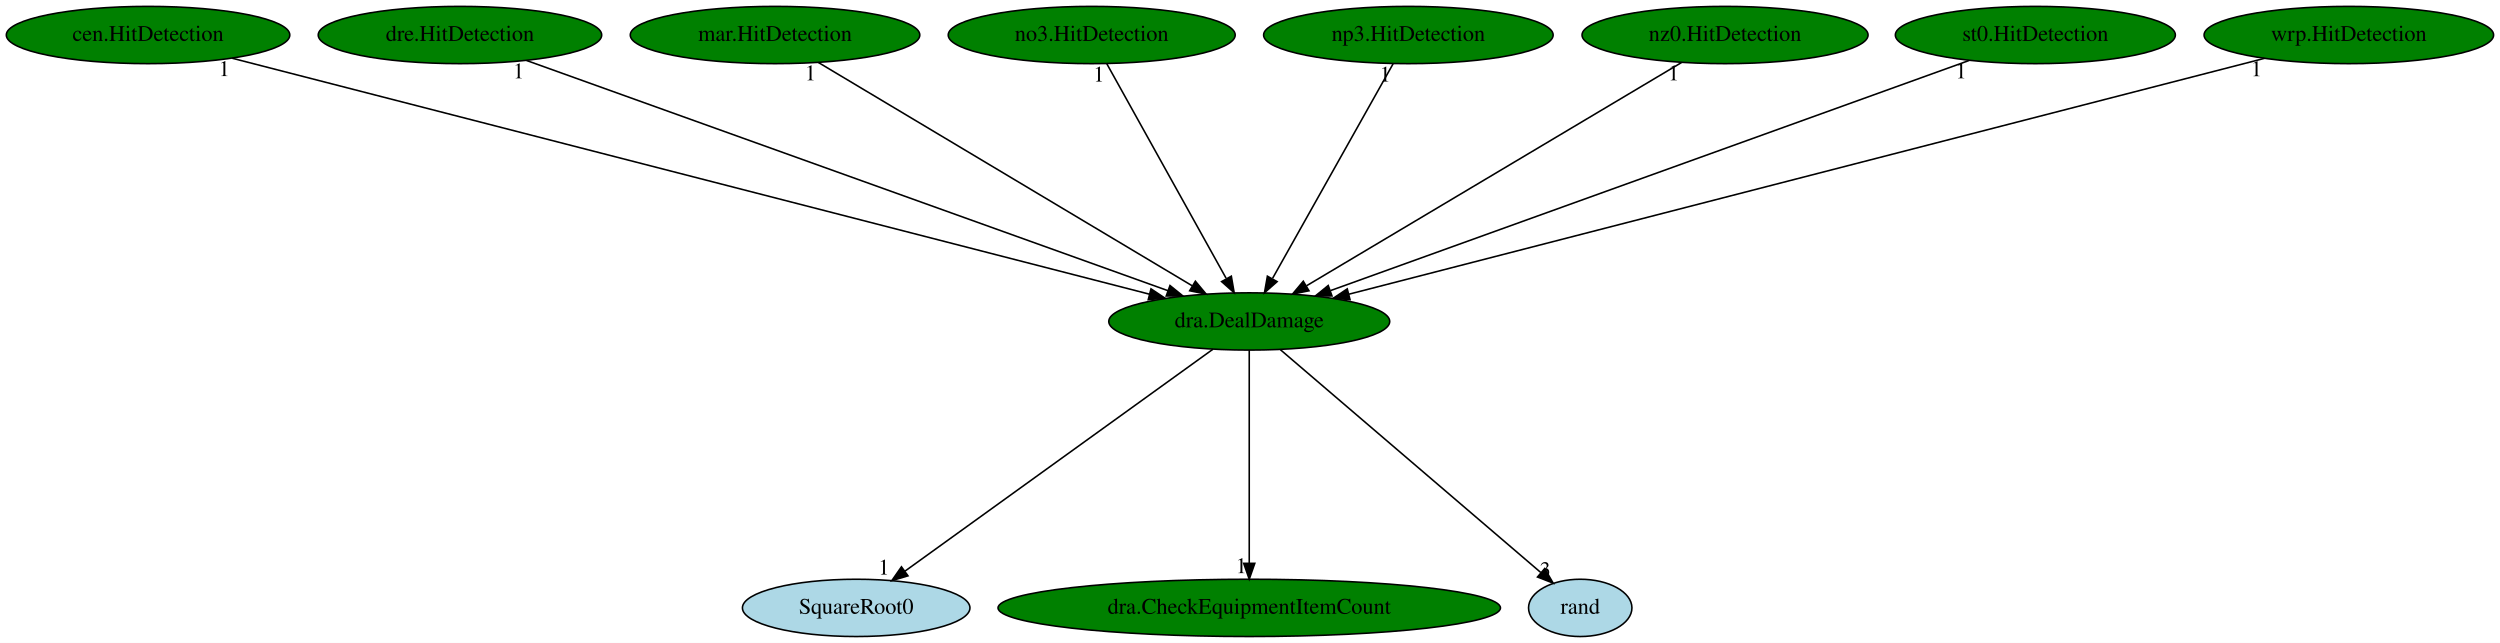
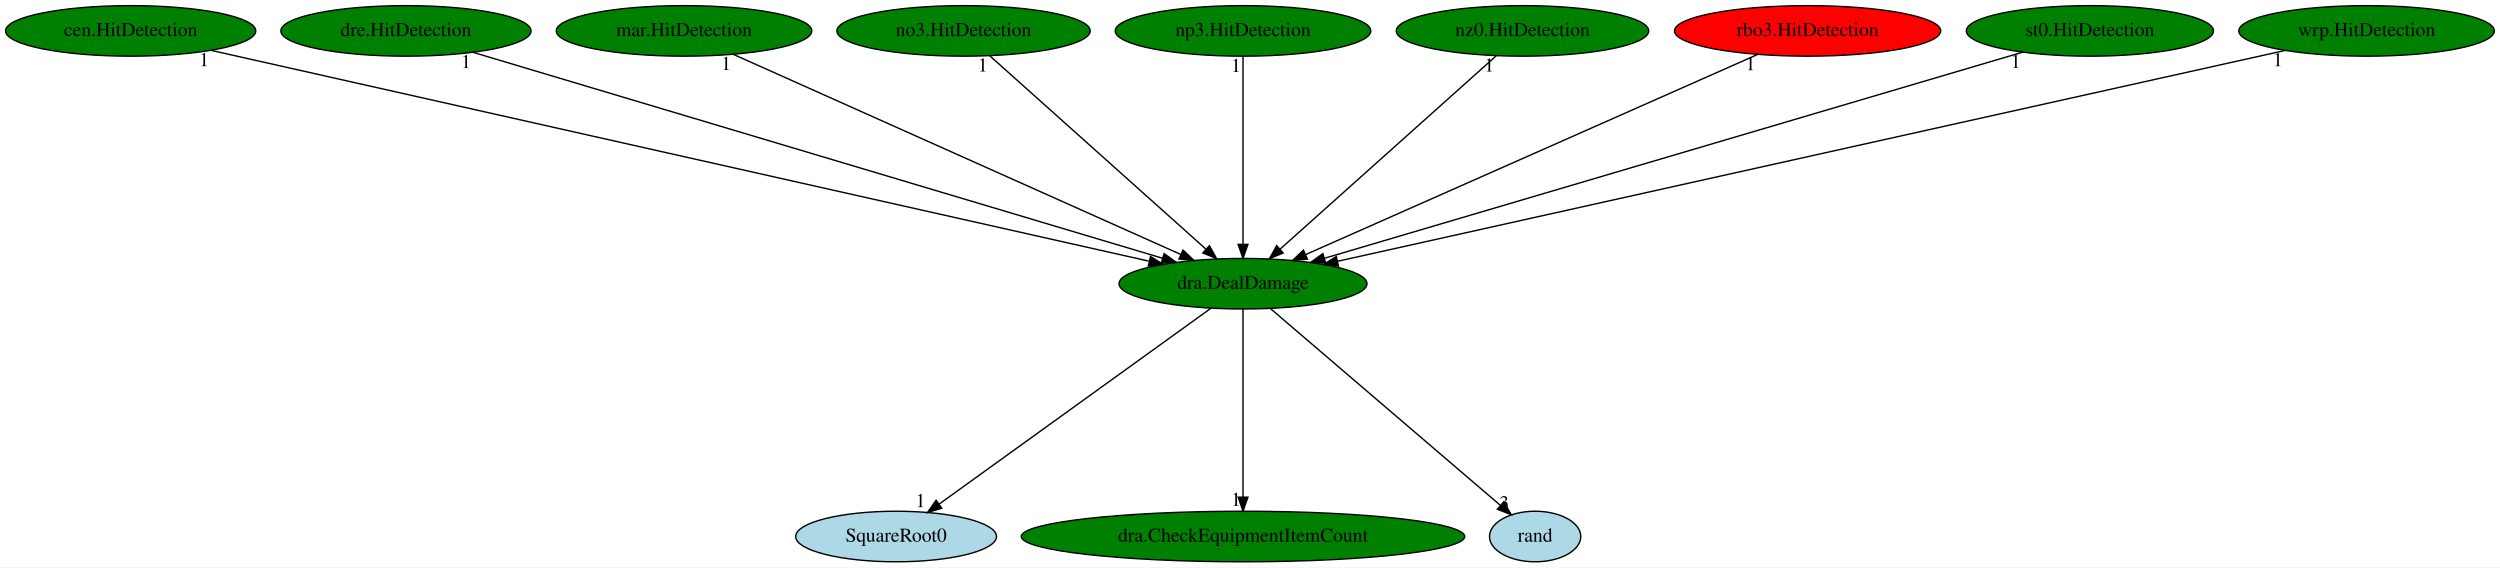
- <svg xmlns="http://www.w3.org/2000/svg" xmlns:xlink="http://www.w3.org/1999/xlink" width="1571pt" height="404pt" viewBox="0.00 0.00 1571.03 404.00">
+ <svg xmlns="http://www.w3.org/2000/svg" xmlns:xlink="http://www.w3.org/1999/xlink" width="1780pt" height="404pt" viewBox="0.00 0.00 1780.03 404.00">
  <g id="graph0" class="graph" transform="scale(1 1) rotate(0) translate(4 400)">
-     <polygon fill="white" stroke="transparent" points="-4,4 -4,-400 1567.03,-400 1567.03,4 -4,4" />
+     <polygon fill="white" stroke="transparent" points="-4,4 -4,-400 1776.03,-400 1776.03,4 -4,4" />
    <g id="node1" class="node">
-       <ellipse fill="green" stroke="black" cx="781.04" cy="-198" rx="88.28" ry="18" />
-       <text text-anchor="middle" x="781.04" y="-194.3" font-family="Times,serif" font-size="14.00">dra.DealDamage</text>
+       <ellipse fill="green" stroke="black" cx="881.04" cy="-198" rx="88.28" ry="18" />
+       <text text-anchor="middle" x="881.04" y="-194.3" font-family="Times,serif" font-size="14.00">dra.DealDamage</text>
    </g>
    <g id="node2" class="node">
      <g id="a_node2">
        <a xlink:href="SquareRoot0.svg" xlink:title="SquareRoot0">
-           <ellipse fill="lightblue" stroke="black" cx="534.04" cy="-18" rx="71.49" ry="18" />
-           <text text-anchor="middle" x="534.04" y="-14.3" font-family="Times,serif" font-size="14.00">SquareRoot0</text>
+           <ellipse fill="lightblue" stroke="black" cx="634.04" cy="-18" rx="71.49" ry="18" />
+           <text text-anchor="middle" x="634.04" y="-14.3" font-family="Times,serif" font-size="14.00">SquareRoot0</text>
        </a>
      </g>
    </g>
    <g id="edge1" class="edge">
-       <path fill="none" stroke="black" d="M758.25,-180.57C713.65,-148.44 614.86,-77.24 564.63,-41.05" />
-       <polygon fill="black" stroke="black" points="566.58,-38.14 556.42,-35.13 562.49,-43.82 566.58,-38.14" />
-       <text text-anchor="middle" x="551.42" y="-38.93" font-family="Times,serif" font-size="14.00">1</text>
+       <path fill="none" stroke="black" d="M858.25,-180.57C813.65,-148.44 714.86,-77.24 664.63,-41.05" />
+       <polygon fill="black" stroke="black" points="666.58,-38.14 656.42,-35.13 662.49,-43.82 666.58,-38.14" />
+       <text text-anchor="middle" x="651.42" y="-38.93" font-family="Times,serif" font-size="14.00">1</text>
    </g>
    <g id="node3" class="node">
      <g id="a_node3">
        <a xlink:href="dra.CheckEquipmentItemCount.svg" xlink:title="dra.CheckEquipmentItemCount">
-           <ellipse fill="green" stroke="black" cx="781.04" cy="-18" rx="157.87" ry="18" />
-           <text text-anchor="middle" x="781.04" y="-14.3" font-family="Times,serif" font-size="14.00">dra.CheckEquipmentItemCount</text>
+           <ellipse fill="green" stroke="black" cx="881.04" cy="-18" rx="157.87" ry="18" />
+           <text text-anchor="middle" x="881.04" y="-14.3" font-family="Times,serif" font-size="14.00">dra.CheckEquipmentItemCount</text>
        </a>
      </g>
    </g>
    <g id="edge2" class="edge">
-       <path fill="none" stroke="black" d="M781.04,-179.93C781.04,-148.97 781.04,-83.3 781.04,-46.13" />
-       <polygon fill="black" stroke="black" points="784.54,-46.02 781.04,-36.02 777.54,-46.02 784.54,-46.02" />
-       <text text-anchor="middle" x="776.04" y="-39.82" font-family="Times,serif" font-size="14.00">1</text>
+       <path fill="none" stroke="black" d="M881.04,-179.93C881.04,-148.97 881.04,-83.3 881.04,-46.13" />
+       <polygon fill="black" stroke="black" points="884.54,-46.02 881.04,-36.02 877.54,-46.02 884.54,-46.02" />
+       <text text-anchor="middle" x="876.04" y="-39.82" font-family="Times,serif" font-size="14.00">1</text>
    </g>
    <g id="node4" class="node">
      <g id="a_node4">
        <a xlink:href="rand.svg" xlink:title="rand">
-           <ellipse fill="lightblue" stroke="black" cx="989.04" cy="-18" rx="32.49" ry="18" />
-           <text text-anchor="middle" x="989.04" y="-14.3" font-family="Times,serif" font-size="14.00">rand</text>
+           <ellipse fill="lightblue" stroke="black" cx="1089.04" cy="-18" rx="32.49" ry="18" />
+           <text text-anchor="middle" x="1089.04" y="-14.3" font-family="Times,serif" font-size="14.00">rand</text>
        </a>
      </g>
    </g>
    <g id="edge3" class="edge">
-       <path fill="none" stroke="black" d="M800.61,-180.25C838.63,-147.72 922.41,-76.03 964.25,-40.22" />
-       <polygon fill="black" stroke="black" points="966.71,-42.72 972.03,-33.56 962.16,-37.4 966.71,-42.72" />
-       <text text-anchor="middle" x="967.03" y="-37.36" font-family="Times,serif" font-size="14.00">3</text>
+       <path fill="none" stroke="black" d="M900.61,-180.25C938.63,-147.72 1022.41,-76.03 1064.25,-40.22" />
+       <polygon fill="black" stroke="black" points="1066.71,-42.72 1072.03,-33.56 1062.16,-37.4 1066.71,-42.72" />
+       <text text-anchor="middle" x="1067.03" y="-37.36" font-family="Times,serif" font-size="14.00">3</text>
    </g>
    <g id="node5" class="node">
      <g id="a_node5">
        <a xlink:href="cen.HitDetection.svg" xlink:title="cen.HitDetection">
          <ellipse fill="green" stroke="black" cx="89.04" cy="-378" rx="89.08" ry="18" />
          <text text-anchor="middle" x="89.04" y="-374.3" font-family="Times,serif" font-size="14.00">cen.HitDetection</text>
        </a>
      </g>
    </g>
    <g id="edge4" class="edge">
-       <path fill="none" stroke="black" d="M141.91,-363.4C267.51,-331.09 583.4,-249.84 718.34,-215.13" />
-       <polygon fill="black" stroke="black" points="719.31,-218.49 728.13,-212.61 717.57,-211.71 719.31,-218.49" />
-       <text text-anchor="middle" x="136.91" y="-352.2" font-family="Times,serif" font-size="14.00">1</text>
+       <path fill="none" stroke="black" d="M146.32,-364.13C289.25,-332 661.11,-248.43 813.95,-214.08" />
+       <polygon fill="black" stroke="black" points="815.14,-217.4 824.13,-211.79 813.61,-210.57 815.14,-217.4" />
+       <text text-anchor="middle" x="141.32" y="-352.93" font-family="Times,serif" font-size="14.00">1</text>
    </g>
    <g id="node6" class="node">
      <g id="a_node6">
        <a xlink:href="dre.HitDetection.svg" xlink:title="dre.HitDetection">
          <ellipse fill="green" stroke="black" cx="285.04" cy="-378" rx="89.08" ry="18" />
          <text text-anchor="middle" x="285.04" y="-374.3" font-family="Times,serif" font-size="14.00">dre.HitDetection</text>
        </a>
      </g>
    </g>
    <g id="edge5" class="edge">
-       <path fill="none" stroke="black" d="M326.9,-361.98C417.54,-329.45 631.68,-252.6 730.04,-217.3" />
-       <polygon fill="black" stroke="black" points="731.24,-220.59 739.47,-213.92 728.87,-214 731.24,-220.59" />
-       <text text-anchor="middle" x="321.9" y="-350.78" font-family="Times,serif" font-size="14.00">1</text>
+       <path fill="none" stroke="black" d="M332.81,-362.73C441.38,-330.31 706.34,-251.18 823.59,-216.16" />
+       <polygon fill="black" stroke="black" points="824.88,-219.43 833.46,-213.21 822.88,-212.72 824.88,-219.43" />
+       <text text-anchor="middle" x="327.81" y="-351.53" font-family="Times,serif" font-size="14.00">1</text>
    </g>
    <g id="node7" class="node">
      <g id="a_node7">
        <a xlink:href="mar.HitDetection.svg" xlink:title="mar.HitDetection">
          <ellipse fill="green" stroke="black" cx="483.04" cy="-378" rx="90.98" ry="18" />
          <text text-anchor="middle" x="483.04" y="-374.3" font-family="Times,serif" font-size="14.00">mar.HitDetection</text>
        </a>
      </g>
    </g>
    <g id="edge6" class="edge">
-       <path fill="none" stroke="black" d="M510.28,-360.73C564.26,-328.49 684.82,-256.48 745.18,-220.42" />
-       <polygon fill="black" stroke="black" points="747.19,-223.3 753.98,-215.17 743.6,-217.29 747.19,-223.3" />
-       <text text-anchor="middle" x="505.28" y="-349.53" font-family="Times,serif" font-size="14.00">1</text>
+       <path fill="none" stroke="black" d="M518.01,-361.36C590.47,-328.96 756.87,-254.54 836.71,-218.83" />
+       <polygon fill="black" stroke="black" points="838.31,-221.95 846.01,-214.67 835.45,-215.56 838.31,-221.95" />
+       <text text-anchor="middle" x="513.01" y="-350.16" font-family="Times,serif" font-size="14.00">1</text>
    </g>
    <g id="node8" class="node">
      <g id="a_node8">
        <a xlink:href="no3.HitDetection.svg" xlink:title="no3.HitDetection">
          <ellipse fill="green" stroke="black" cx="682.04" cy="-378" rx="90.18" ry="18" />
          <text text-anchor="middle" x="682.04" y="-374.3" font-family="Times,serif" font-size="14.00">no3.HitDetection</text>
        </a>
      </g>
    </g>
    <g id="edge7" class="edge">
-       <path fill="none" stroke="black" d="M691.53,-359.93C708.91,-328.7 745.91,-262.17 766.48,-225.18" />
-       <polygon fill="black" stroke="black" points="769.78,-226.46 771.58,-216.02 763.66,-223.05 769.78,-226.46" />
-       <text text-anchor="middle" x="686.53" y="-348.73" font-family="Times,serif" font-size="14.00">1</text>
+       <path fill="none" stroke="black" d="M700.76,-360.25C736.32,-328.45 813.71,-259.22 854.57,-222.68" />
+       <polygon fill="black" stroke="black" points="857.11,-225.11 862.23,-215.83 852.44,-219.89 857.11,-225.11" />
+       <text text-anchor="middle" x="695.76" y="-349.05" font-family="Times,serif" font-size="14.00">1</text>
    </g>
    <g id="node9" class="node">
      <g id="a_node9">
        <a xlink:href="np3.HitDetection.svg" xlink:title="np3.HitDetection">
          <ellipse fill="green" stroke="black" cx="881.04" cy="-378" rx="90.98" ry="18" />
          <text text-anchor="middle" x="881.04" y="-374.3" font-family="Times,serif" font-size="14.00">np3.HitDetection</text>
        </a>
      </g>
    </g>
    <g id="edge8" class="edge">
-       <path fill="none" stroke="black" d="M871.45,-359.93C853.91,-328.7 816.53,-262.17 795.75,-225.18" />
-       <polygon fill="black" stroke="black" points="798.55,-223.02 790.6,-216.02 792.45,-226.45 798.55,-223.02" />
-       <text text-anchor="middle" x="866.45" y="-348.73" font-family="Times,serif" font-size="14.00">1</text>
+       <path fill="none" stroke="black" d="M881.04,-359.93C881.04,-328.97 881.04,-263.3 881.04,-226.13" />
+       <polygon fill="black" stroke="black" points="884.54,-226.02 881.04,-216.02 877.54,-226.02 884.54,-226.02" />
+       <text text-anchor="middle" x="876.04" y="-348.73" font-family="Times,serif" font-size="14.00">1</text>
    </g>
    <g id="node10" class="node">
      <g id="a_node10">
        <a xlink:href="nz0.HitDetection.svg" xlink:title="nz0.HitDetection">
          <ellipse fill="green" stroke="black" cx="1080.04" cy="-378" rx="89.88" ry="18" />
          <text text-anchor="middle" x="1080.04" y="-374.3" font-family="Times,serif" font-size="14.00">nz0.HitDetection</text>
        </a>
      </g>
    </g>
    <g id="edge9" class="edge">
-       <path fill="none" stroke="black" d="M1052.72,-360.73C998.55,-328.49 877.59,-256.48 817.03,-220.42" />
-       <polygon fill="black" stroke="black" points="818.58,-217.27 808.2,-215.17 815,-223.29 818.58,-217.27" />
-       <text text-anchor="middle" x="1047.72" y="-349.53" font-family="Times,serif" font-size="14.00">1</text>
+       <path fill="none" stroke="black" d="M1061.32,-360.25C1025.76,-328.45 948.37,-259.22 907.52,-222.68" />
+       <polygon fill="black" stroke="black" points="909.65,-219.89 899.86,-215.83 904.98,-225.11 909.65,-219.89" />
+       <text text-anchor="middle" x="1056.32" y="-349.05" font-family="Times,serif" font-size="14.00">1</text>
    </g>
    <g id="node11" class="node">
      <g id="a_node11">
-         <a xlink:href="st0.HitDetection.svg" xlink:title="st0.HitDetection">
-           <ellipse fill="green" stroke="black" cx="1275.04" cy="-378" rx="87.99" ry="18" />
-           <text text-anchor="middle" x="1275.04" y="-374.3" font-family="Times,serif" font-size="14.00">st0.HitDetection</text>
+         <a xlink:href="rbo3.HitDetection.svg" xlink:title="rbo3.HitDetection">
+           <ellipse fill="red" stroke="black" cx="1283.04" cy="-378" rx="94.78" ry="18" />
+           <text text-anchor="middle" x="1283.04" y="-374.3" font-family="Times,serif" font-size="14.00">rbo3.HitDetection</text>
        </a>
      </g>
    </g>
    <g id="edge10" class="edge">
-       <path fill="none" stroke="black" d="M1233.35,-361.98C1143.17,-329.48 930.23,-252.76 832.14,-217.41" />
-       <polygon fill="black" stroke="black" points="833.04,-214.02 822.45,-213.92 830.67,-220.6 833.04,-214.02" />
-       <text text-anchor="middle" x="1228.35" y="-350.78" font-family="Times,serif" font-size="14.00">1</text>
+       <path fill="none" stroke="black" d="M1247.37,-361.2C1173.97,-328.7 1006.2,-254.42 925.72,-218.78" />
+       <polygon fill="black" stroke="black" points="926.91,-215.48 916.35,-214.63 924.08,-221.88 926.91,-215.48" />
+       <text text-anchor="middle" x="1242.37" y="-350" font-family="Times,serif" font-size="14.00">1</text>
    </g>
    <g id="node12" class="node">
      <g id="a_node12">
-         <a xlink:href="wrp.HitDetection.svg" xlink:title="wrp.HitDetection">
-           <ellipse fill="green" stroke="black" cx="1472.04" cy="-378" rx="90.98" ry="18" />
-           <text text-anchor="middle" x="1472.04" y="-374.3" font-family="Times,serif" font-size="14.00">wrp.HitDetection</text>
+         <a xlink:href="st0.HitDetection.svg" xlink:title="st0.HitDetection">
+           <ellipse fill="green" stroke="black" cx="1484.04" cy="-378" rx="87.99" ry="18" />
+           <text text-anchor="middle" x="1484.04" y="-374.3" font-family="Times,serif" font-size="14.00">st0.HitDetection</text>
        </a>
      </g>
    </g>
    <g id="edge11" class="edge">
-       <path fill="none" stroke="black" d="M1418.97,-363.33C1293.33,-330.96 978.19,-249.79 843.58,-215.11" />
-       <polygon fill="black" stroke="black" points="844.38,-211.7 833.82,-212.6 842.63,-218.48 844.38,-211.7" />
-       <text text-anchor="middle" x="1413.97" y="-352.13" font-family="Times,serif" font-size="14.00">1</text>
+       <path fill="none" stroke="black" d="M1436.22,-362.88C1326.63,-330.53 1057.63,-251.13 938.93,-216.09" />
+       <polygon fill="black" stroke="black" points="939.87,-212.72 929.29,-213.24 937.89,-219.43 939.87,-212.72" />
+       <text text-anchor="middle" x="1431.22" y="-351.68" font-family="Times,serif" font-size="14.00">1</text>
+     </g>
+     <g id="node13" class="node">
+       <g id="a_node13">
+         <a xlink:href="wrp.HitDetection.svg" xlink:title="wrp.HitDetection">
+           <ellipse fill="green" stroke="black" cx="1681.04" cy="-378" rx="90.98" ry="18" />
+           <text text-anchor="middle" x="1681.04" y="-374.3" font-family="Times,serif" font-size="14.00">wrp.HitDetection</text>
+         </a>
+       </g>
+     </g>
+     <g id="edge12" class="edge">
+       <path fill="none" stroke="black" d="M1622.86,-364.06C1478.08,-331.84 1102.21,-248.21 948.28,-213.96" />
+       <polygon fill="black" stroke="black" points="948.99,-210.53 938.47,-211.78 947.47,-217.37 948.99,-210.53" />
+       <text text-anchor="middle" x="1617.86" y="-352.86" font-family="Times,serif" font-size="14.00">1</text>
    </g>
  </g>
</svg>
